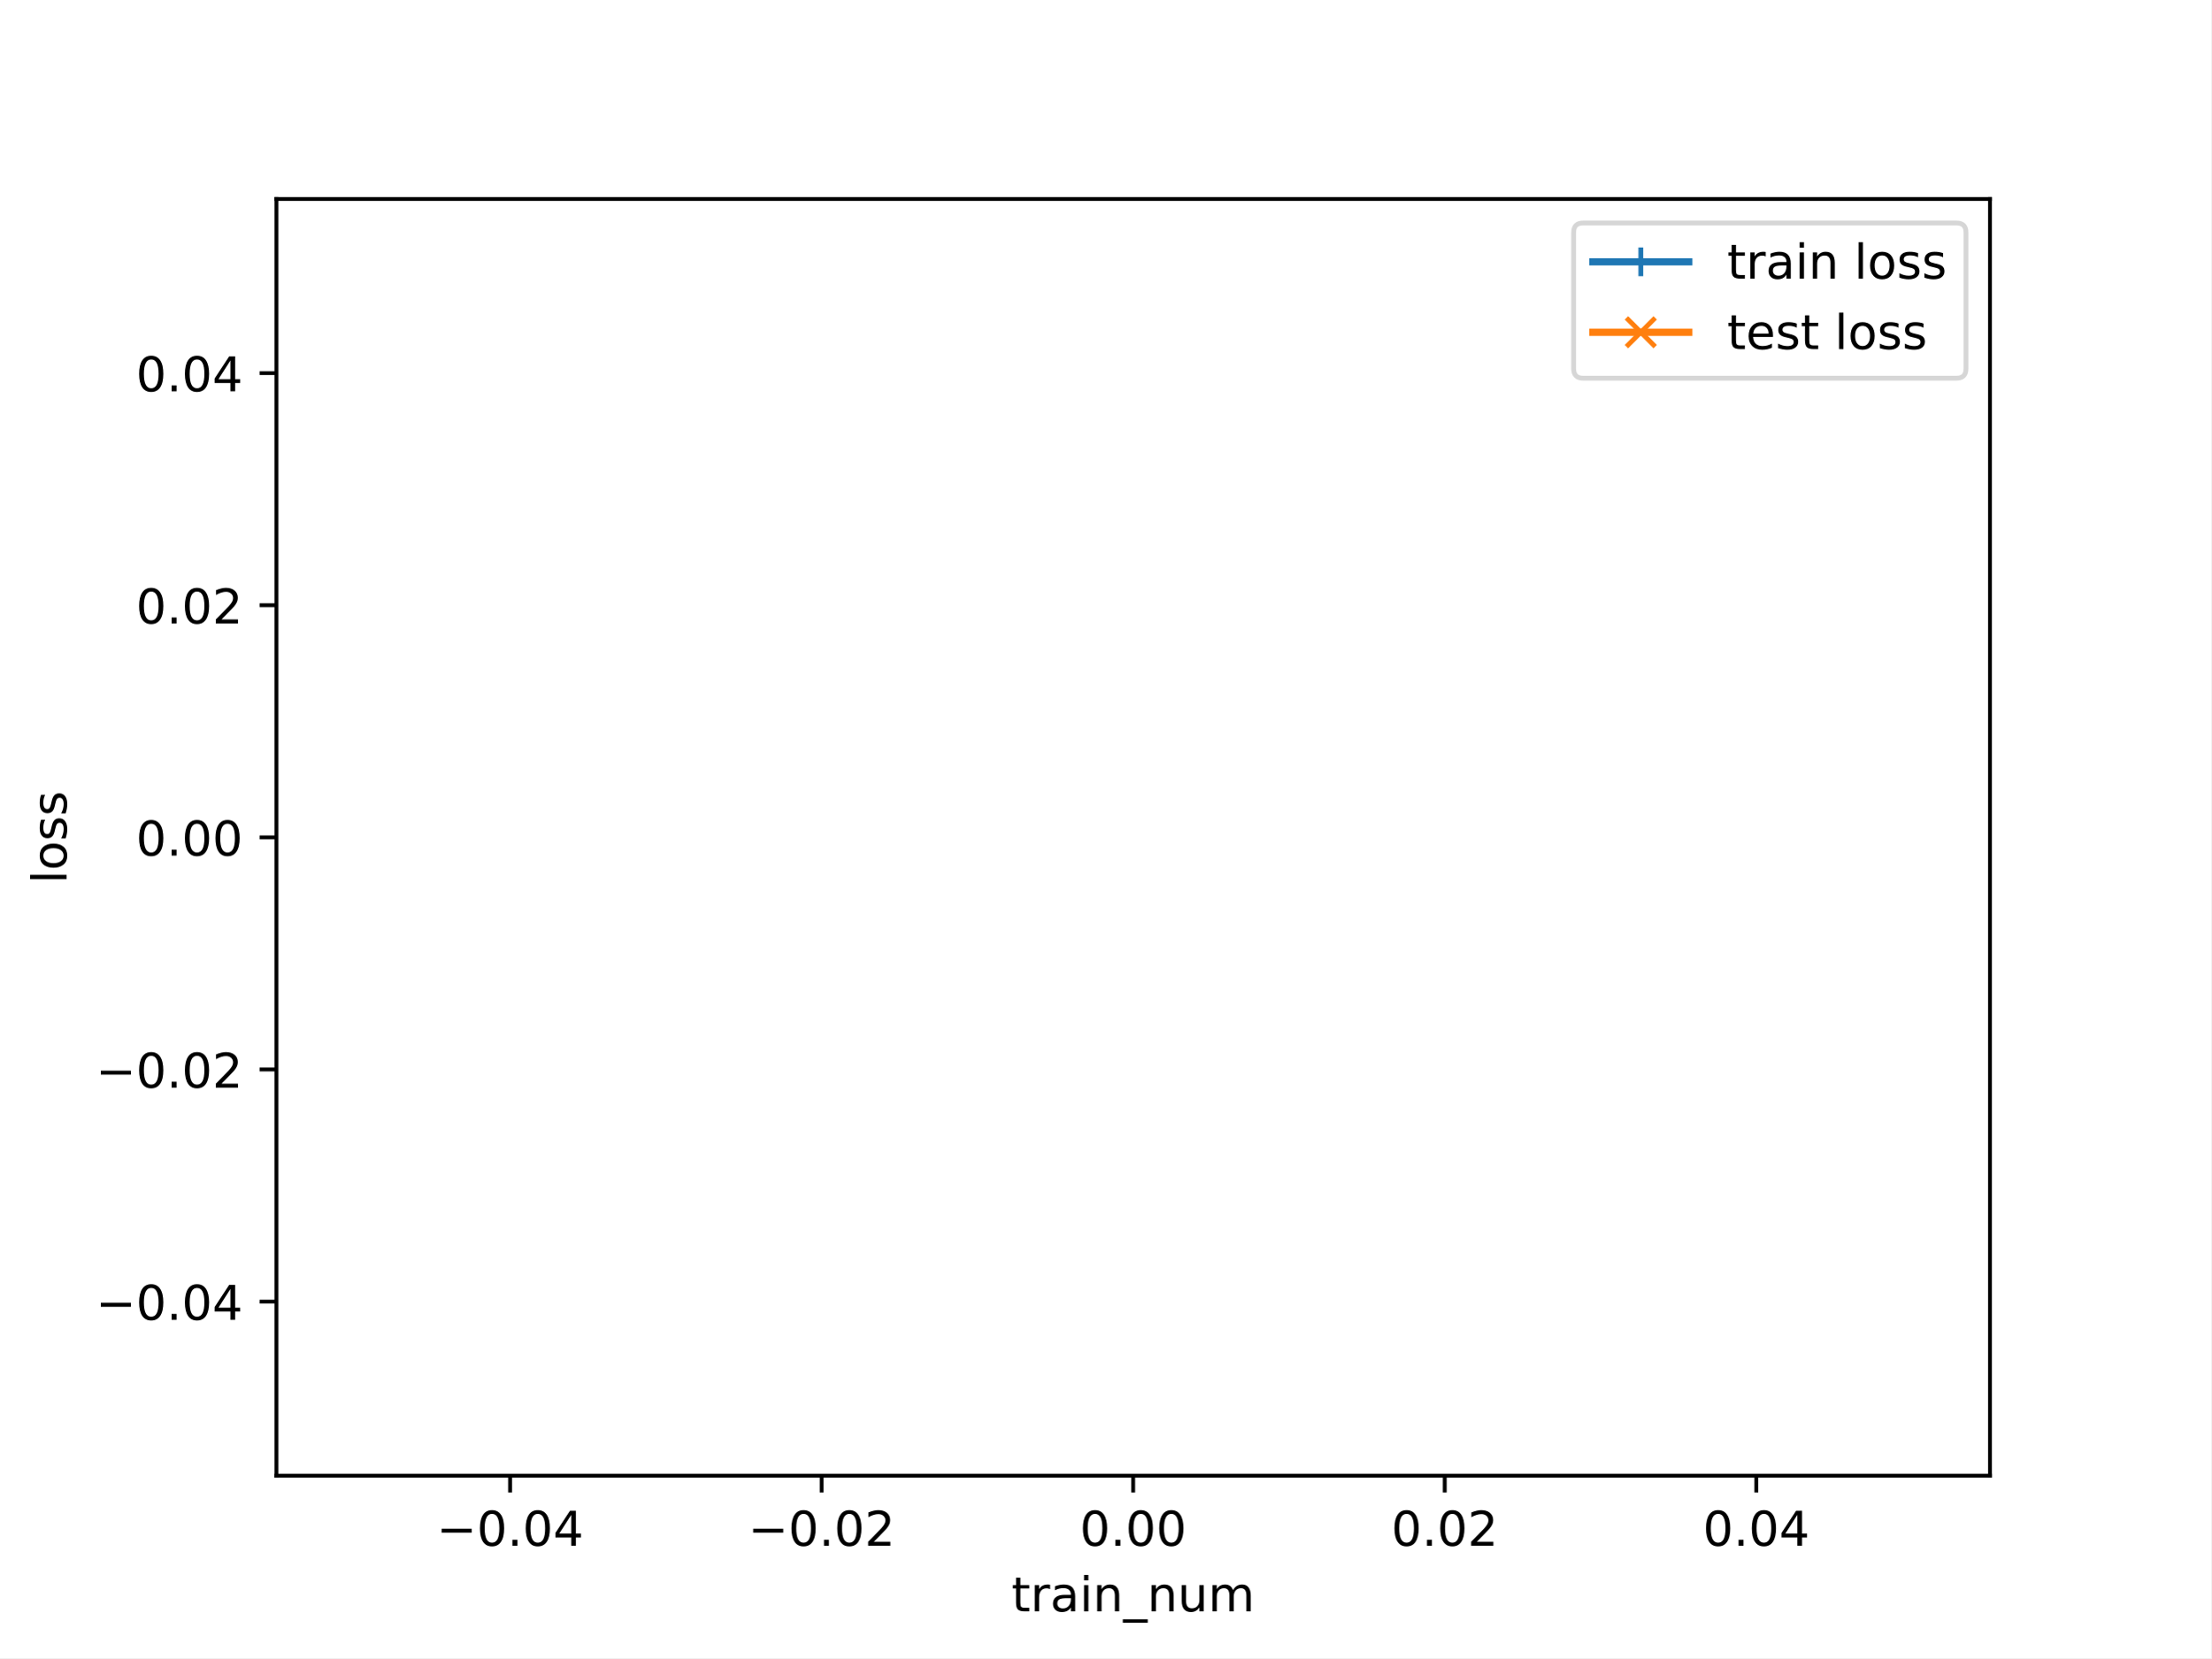
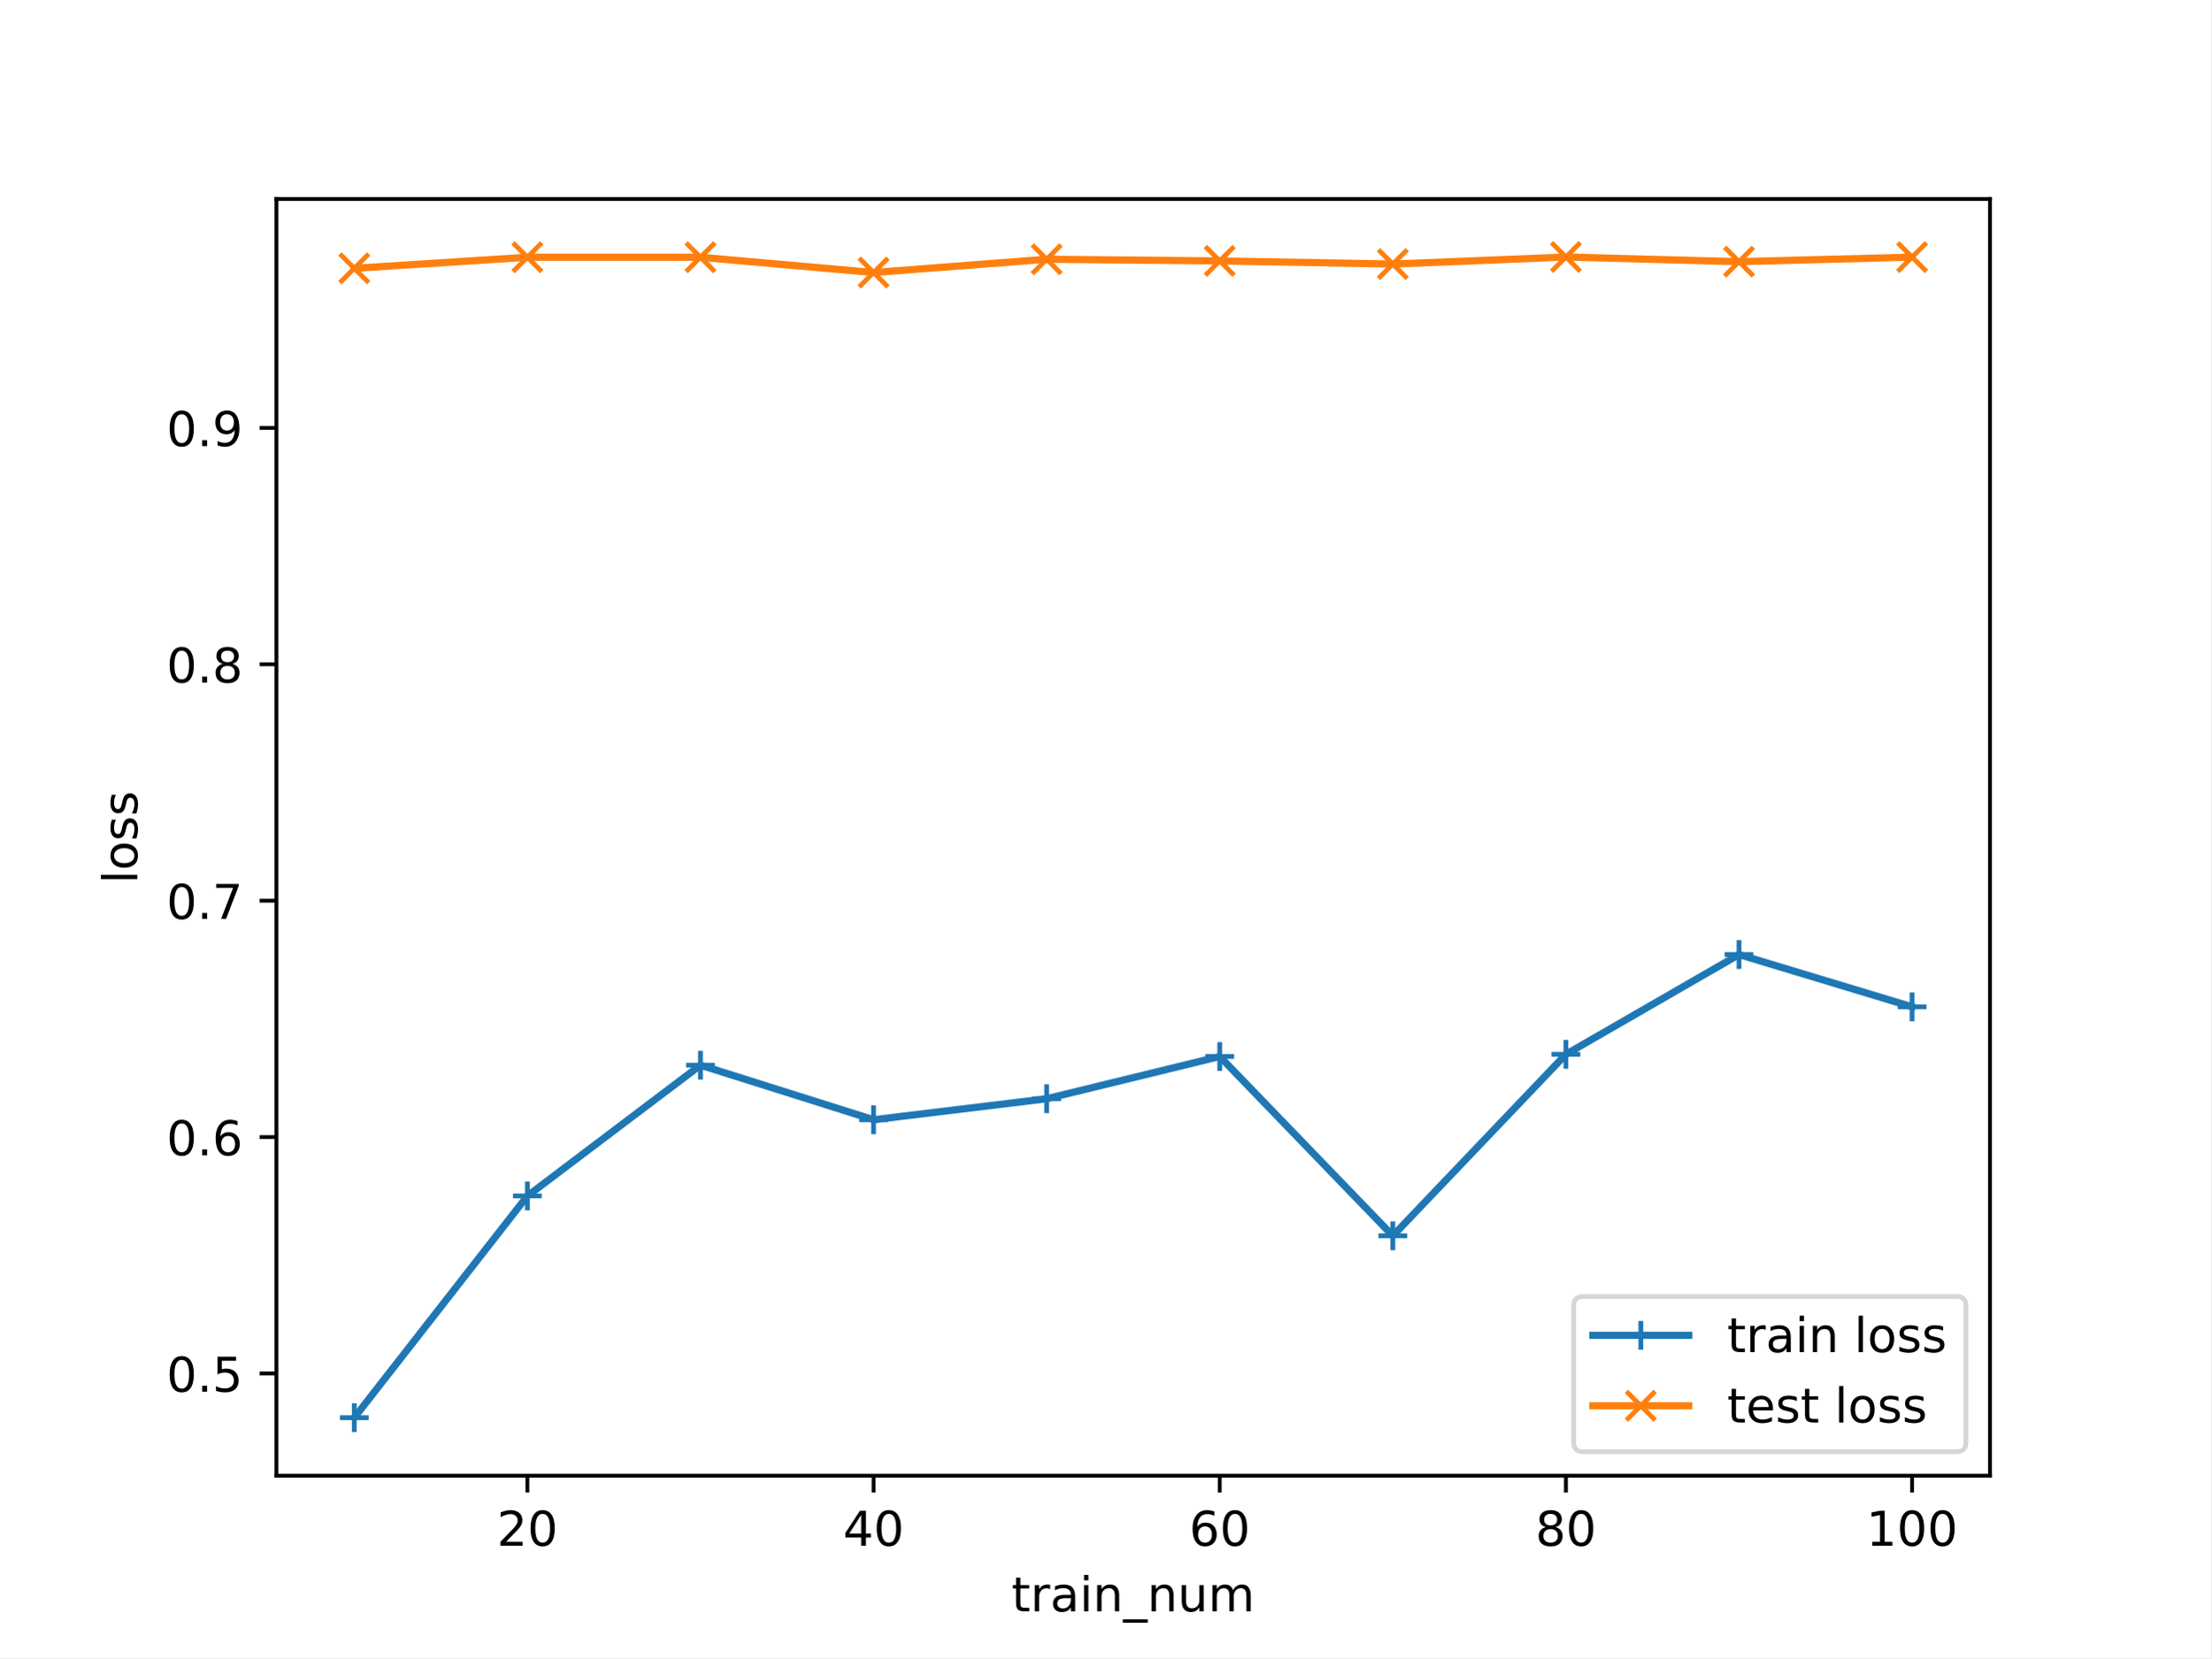
<svg xmlns="http://www.w3.org/2000/svg" xmlns:xlink="http://www.w3.org/1999/xlink" width="460.8pt" height="345.6pt" viewBox="0 0 460.8 345.6" version="1.1">
  <defs>
    <style type="text/css">*{stroke-linejoin: round; stroke-linecap: butt}</style>
  </defs>
  <g id="figure_1">
    <g id="patch_1">
      <path d="M 0 345.6  L 460.8 345.6  L 460.8 0  L 0 0  z " style="fill: #ffffff" />
    </g>
    <g id="axes_1">
      <g id="patch_2">
        <path d="M 57.6 307.584  L 414.72 307.584  L 414.72 41.472  L 57.6 41.472  z " style="fill: #ffffff" />
      </g>
      <g id="matplotlib.axis_1">
        <g id="xtick_1">
          <g id="line2d_1">
            <defs>
-               <path id="mc85037150f" d="M 0 0  L 0 3.5  " style="stroke: #000000; stroke-width: 0.8" />
-             </defs>
-             <g>
-               <use xlink:href="#mc85037150f" x="106.298" y="307.584" style="stroke: #000000; stroke-width: 0.8" />
+               <path id="mc2dae32271" d="M 0 0  L 0 3.5  " style="stroke: #000000; stroke-width: 0.8" />
+             </defs>
+             <g>
+               <use xlink:href="#mc2dae32271" x="109.905" y="307.584" style="stroke: #000000; stroke-width: 0.8" />
            </g>
          </g>
          <g id="text_1">
-             <g transform="translate(90.97553 322.1824) scale(0.1 -0.1)">
-               <defs>
-                 <path id="DejaVuSans-2212" d="M 678 2272  L 4684 2272  L 4684 1741  L 678 1741  L 678 2272  z " transform="scale(0.015625)" />
+             <g transform="translate(103.543 322.1824) scale(0.1 -0.1)">
+               <defs>
+                 <path id="DejaVuSans-32" d="M 1228 531  L 3431 531  L 3431 0  L 469 0  L 469 531  Q 828 903 1448 1529  Q 2069 2156 2228 2338  Q 2531 2678 2651 2914  Q 2772 3150 2772 3378  Q 2772 3750 2511 3984  Q 2250 4219 1831 4219  Q 1534 4219 1204 4116  Q 875 4013 500 3803  L 500 4441  Q 881 4594 1212 4672  Q 1544 4750 1819 4750  Q 2544 4750 2975 4387  Q 3406 4025 3406 3419  Q 3406 3131 3298 2873  Q 3191 2616 2906 2266  Q 2828 2175 2409 1742  Q 1991 1309 1228 531  z " transform="scale(0.015625)" />
                <path id="DejaVuSans-30" d="M 2034 4250  Q 1547 4250 1301 3770  Q 1056 3291 1056 2328  Q 1056 1369 1301 889  Q 1547 409 2034 409  Q 2525 409 2770 889  Q 3016 1369 3016 2328  Q 3016 3291 2770 3770  Q 2525 4250 2034 4250  z M 2034 4750  Q 2819 4750 3233 4129  Q 3647 3509 3647 2328  Q 3647 1150 3233 529  Q 2819 -91 2034 -91  Q 1250 -91 836 529  Q 422 1150 422 2328  Q 422 3509 836 4129  Q 1250 4750 2034 4750  z " transform="scale(0.015625)" />
-                 <path id="DejaVuSans-2e" d="M 684 794  L 1344 794  L 1344 0  L 684 0  L 684 794  z " transform="scale(0.015625)" />
-                 <path id="DejaVuSans-34" d="M 2419 4116  L 825 1625  L 2419 1625  L 2419 4116  z M 2253 4666  L 3047 4666  L 3047 1625  L 3713 1625  L 3713 1100  L 3047 1100  L 3047 0  L 2419 0  L 2419 1100  L 313 1100  L 313 1709  L 2253 4666  z " transform="scale(0.015625)" />
-               </defs>
-               <use xlink:href="#DejaVuSans-2212" />
-               <use xlink:href="#DejaVuSans-30" x="83.789" />
-               <use xlink:href="#DejaVuSans-2e" x="147.412" />
-               <use xlink:href="#DejaVuSans-30" x="179.199" />
-               <use xlink:href="#DejaVuSans-34" x="242.822" />
+               </defs>
+               <use xlink:href="#DejaVuSans-32" />
+               <use xlink:href="#DejaVuSans-30" x="63.623" />
            </g>
          </g>
        </g>
        <g id="xtick_2">
          <g id="line2d_2">
            <g>
-               <use xlink:href="#mc85037150f" x="171.229" y="307.584" style="stroke: #000000; stroke-width: 0.8" />
+               <use xlink:href="#mc2dae32271" x="182.051" y="307.584" style="stroke: #000000; stroke-width: 0.8" />
            </g>
          </g>
          <g id="text_2">
-             <g transform="translate(155.9064 322.1824) scale(0.1 -0.1)">
-               <defs>
-                 <path id="DejaVuSans-32" d="M 1228 531  L 3431 531  L 3431 0  L 469 0  L 469 531  Q 828 903 1448 1529  Q 2069 2156 2228 2338  Q 2531 2678 2651 2914  Q 2772 3150 2772 3378  Q 2772 3750 2511 3984  Q 2250 4219 1831 4219  Q 1534 4219 1204 4116  Q 875 4013 500 3803  L 500 4441  Q 881 4594 1212 4672  Q 1544 4750 1819 4750  Q 2544 4750 2975 4387  Q 3406 4025 3406 3419  Q 3406 3131 3298 2873  Q 3191 2616 2906 2266  Q 2828 2175 2409 1742  Q 1991 1309 1228 531  z " transform="scale(0.015625)" />
-               </defs>
-               <use xlink:href="#DejaVuSans-2212" />
-               <use xlink:href="#DejaVuSans-30" x="83.789" />
-               <use xlink:href="#DejaVuSans-2e" x="147.412" />
-               <use xlink:href="#DejaVuSans-30" x="179.199" />
-               <use xlink:href="#DejaVuSans-32" x="242.822" />
+             <g transform="translate(175.6884 322.1824) scale(0.1 -0.1)">
+               <defs>
+                 <path id="DejaVuSans-34" d="M 2419 4116  L 825 1625  L 2419 1625  L 2419 4116  z M 2253 4666  L 3047 4666  L 3047 1625  L 3713 1625  L 3713 1100  L 3047 1100  L 3047 0  L 2419 0  L 2419 1100  L 313 1100  L 313 1709  L 2253 4666  z " transform="scale(0.015625)" />
+               </defs>
+               <use xlink:href="#DejaVuSans-34" />
+               <use xlink:href="#DejaVuSans-30" x="63.623" />
            </g>
          </g>
        </g>
        <g id="xtick_3">
          <g id="line2d_3">
            <g>
-               <use xlink:href="#mc85037150f" x="236.16" y="307.584" style="stroke: #000000; stroke-width: 0.8" />
+               <use xlink:href="#mc2dae32271" x="254.196" y="307.584" style="stroke: #000000; stroke-width: 0.8" />
            </g>
          </g>
          <g id="text_3">
-             <g transform="translate(225.0272 322.1824) scale(0.1 -0.1)">
-               <use xlink:href="#DejaVuSans-30" />
-               <use xlink:href="#DejaVuSans-2e" x="63.623" />
-               <use xlink:href="#DejaVuSans-30" x="95.41" />
-               <use xlink:href="#DejaVuSans-30" x="159.033" />
+             <g transform="translate(247.8339 322.1824) scale(0.1 -0.1)">
+               <defs>
+                 <path id="DejaVuSans-36" d="M 2113 2584  Q 1688 2584 1439 2293  Q 1191 2003 1191 1497  Q 1191 994 1439 701  Q 1688 409 2113 409  Q 2538 409 2786 701  Q 3034 994 3034 1497  Q 3034 2003 2786 2293  Q 2538 2584 2113 2584  z M 3366 4563  L 3366 3988  Q 3128 4100 2886 4159  Q 2644 4219 2406 4219  Q 1781 4219 1451 3797  Q 1122 3375 1075 2522  Q 1259 2794 1537 2939  Q 1816 3084 2150 3084  Q 2853 3084 3261 2657  Q 3669 2231 3669 1497  Q 3669 778 3244 343  Q 2819 -91 2113 -91  Q 1303 -91 875 529  Q 447 1150 447 2328  Q 447 3434 972 4092  Q 1497 4750 2381 4750  Q 2619 4750 2861 4703  Q 3103 4656 3366 4563  z " transform="scale(0.015625)" />
+               </defs>
+               <use xlink:href="#DejaVuSans-36" />
+               <use xlink:href="#DejaVuSans-30" x="63.623" />
            </g>
          </g>
        </g>
        <g id="xtick_4">
          <g id="line2d_4">
            <g>
-               <use xlink:href="#mc85037150f" x="301.091" y="307.584" style="stroke: #000000; stroke-width: 0.8" />
+               <use xlink:href="#mc2dae32271" x="326.342" y="307.584" style="stroke: #000000; stroke-width: 0.8" />
            </g>
          </g>
          <g id="text_4">
-             <g transform="translate(289.9581 322.1824) scale(0.1 -0.1)">
-               <use xlink:href="#DejaVuSans-30" />
-               <use xlink:href="#DejaVuSans-2e" x="63.623" />
-               <use xlink:href="#DejaVuSans-30" x="95.41" />
-               <use xlink:href="#DejaVuSans-32" x="159.033" />
+             <g transform="translate(319.9793 322.1824) scale(0.1 -0.1)">
+               <defs>
+                 <path id="DejaVuSans-38" d="M 2034 2216  Q 1584 2216 1326 1975  Q 1069 1734 1069 1313  Q 1069 891 1326 650  Q 1584 409 2034 409  Q 2484 409 2743 651  Q 3003 894 3003 1313  Q 3003 1734 2745 1975  Q 2488 2216 2034 2216  z M 1403 2484  Q 997 2584 770 2862  Q 544 3141 544 3541  Q 544 4100 942 4425  Q 1341 4750 2034 4750  Q 2731 4750 3128 4425  Q 3525 4100 3525 3541  Q 3525 3141 3298 2862  Q 3072 2584 2669 2484  Q 3125 2378 3379 2068  Q 3634 1759 3634 1313  Q 3634 634 3220 271  Q 2806 -91 2034 -91  Q 1263 -91 848 271  Q 434 634 434 1313  Q 434 1759 690 2068  Q 947 2378 1403 2484  z M 1172 3481  Q 1172 3119 1398 2916  Q 1625 2713 2034 2713  Q 2441 2713 2670 2916  Q 2900 3119 2900 3481  Q 2900 3844 2670 4047  Q 2441 4250 2034 4250  Q 1625 4250 1398 4047  Q 1172 3844 1172 3481  z " transform="scale(0.015625)" />
+               </defs>
+               <use xlink:href="#DejaVuSans-38" />
+               <use xlink:href="#DejaVuSans-30" x="63.623" />
            </g>
          </g>
        </g>
        <g id="xtick_5">
          <g id="line2d_5">
            <g>
-               <use xlink:href="#mc85037150f" x="366.022" y="307.584" style="stroke: #000000; stroke-width: 0.8" />
+               <use xlink:href="#mc2dae32271" x="398.487" y="307.584" style="stroke: #000000; stroke-width: 0.8" />
            </g>
          </g>
          <g id="text_5">
-             <g transform="translate(354.889 322.1824) scale(0.1 -0.1)">
-               <use xlink:href="#DejaVuSans-30" />
-               <use xlink:href="#DejaVuSans-2e" x="63.623" />
-               <use xlink:href="#DejaVuSans-30" x="95.41" />
-               <use xlink:href="#DejaVuSans-34" x="159.033" />
+             <g transform="translate(388.9435 322.1824) scale(0.1 -0.1)">
+               <defs>
+                 <path id="DejaVuSans-31" d="M 794 531  L 1825 531  L 1825 4091  L 703 3866  L 703 4441  L 1819 4666  L 2450 4666  L 2450 531  L 3481 531  L 3481 0  L 794 0  L 794 531  z " transform="scale(0.015625)" />
+               </defs>
+               <use xlink:href="#DejaVuSans-31" />
+               <use xlink:href="#DejaVuSans-30" x="63.623" />
+               <use xlink:href="#DejaVuSans-30" x="127.246" />
            </g>
          </g>
        </g>
        <g id="text_6">
          <g transform="translate(210.8147 335.8606) scale(0.1 -0.1)">
            <defs>
              <path id="DejaVuSans-74" d="M 1172 4494  L 1172 3500  L 2356 3500  L 2356 3053  L 1172 3053  L 1172 1153  Q 1172 725 1289 603  Q 1406 481 1766 481  L 2356 481  L 2356 0  L 1766 0  Q 1100 0 847 248  Q 594 497 594 1153  L 594 3053  L 172 3053  L 172 3500  L 594 3500  L 594 4494  L 1172 4494  z " transform="scale(0.015625)" />
              <path id="DejaVuSans-72" d="M 2631 2963  Q 2534 3019 2420 3045  Q 2306 3072 2169 3072  Q 1681 3072 1420 2755  Q 1159 2438 1159 1844  L 1159 0  L 581 0  L 581 3500  L 1159 3500  L 1159 2956  Q 1341 3275 1631 3429  Q 1922 3584 2338 3584  Q 2397 3584 2469 3576  Q 2541 3569 2628 3553  L 2631 2963  z " transform="scale(0.015625)" />
              <path id="DejaVuSans-61" d="M 2194 1759  Q 1497 1759 1228 1600  Q 959 1441 959 1056  Q 959 750 1161 570  Q 1363 391 1709 391  Q 2188 391 2477 730  Q 2766 1069 2766 1631  L 2766 1759  L 2194 1759  z M 3341 1997  L 3341 0  L 2766 0  L 2766 531  Q 2569 213 2275 61  Q 1981 -91 1556 -91  Q 1019 -91 701 211  Q 384 513 384 1019  Q 384 1609 779 1909  Q 1175 2209 1959 2209  L 2766 2209  L 2766 2266  Q 2766 2663 2505 2880  Q 2244 3097 1772 3097  Q 1472 3097 1187 3025  Q 903 2953 641 2809  L 641 3341  Q 956 3463 1253 3523  Q 1550 3584 1831 3584  Q 2591 3584 2966 3190  Q 3341 2797 3341 1997  z " transform="scale(0.015625)" />
              <path id="DejaVuSans-69" d="M 603 3500  L 1178 3500  L 1178 0  L 603 0  L 603 3500  z M 603 4863  L 1178 4863  L 1178 4134  L 603 4134  L 603 4863  z " transform="scale(0.015625)" />
              <path id="DejaVuSans-6e" d="M 3513 2113  L 3513 0  L 2938 0  L 2938 2094  Q 2938 2591 2744 2837  Q 2550 3084 2163 3084  Q 1697 3084 1428 2787  Q 1159 2491 1159 1978  L 1159 0  L 581 0  L 581 3500  L 1159 3500  L 1159 2956  Q 1366 3272 1645 3428  Q 1925 3584 2291 3584  Q 2894 3584 3203 3211  Q 3513 2838 3513 2113  z " transform="scale(0.015625)" />
              <path id="DejaVuSans-5f" d="M 3263 -1063  L 3263 -1509  L -63 -1509  L -63 -1063  L 3263 -1063  z " transform="scale(0.015625)" />
              <path id="DejaVuSans-75" d="M 544 1381  L 544 3500  L 1119 3500  L 1119 1403  Q 1119 906 1312 657  Q 1506 409 1894 409  Q 2359 409 2629 706  Q 2900 1003 2900 1516  L 2900 3500  L 3475 3500  L 3475 0  L 2900 0  L 2900 538  Q 2691 219 2414 64  Q 2138 -91 1772 -91  Q 1169 -91 856 284  Q 544 659 544 1381  z M 1991 3584  L 1991 3584  z " transform="scale(0.015625)" />
              <path id="DejaVuSans-6d" d="M 3328 2828  Q 3544 3216 3844 3400  Q 4144 3584 4550 3584  Q 5097 3584 5394 3201  Q 5691 2819 5691 2113  L 5691 0  L 5113 0  L 5113 2094  Q 5113 2597 4934 2840  Q 4756 3084 4391 3084  Q 3944 3084 3684 2787  Q 3425 2491 3425 1978  L 3425 0  L 2847 0  L 2847 2094  Q 2847 2600 2669 2842  Q 2491 3084 2119 3084  Q 1678 3084 1418 2786  Q 1159 2488 1159 1978  L 1159 0  L 581 0  L 581 3500  L 1159 3500  L 1159 2956  Q 1356 3278 1631 3431  Q 1906 3584 2284 3584  Q 2666 3584 2933 3390  Q 3200 3197 3328 2828  z " transform="scale(0.015625)" />
            </defs>
            <use xlink:href="#DejaVuSans-74" />
            <use xlink:href="#DejaVuSans-72" x="39.209" />
            <use xlink:href="#DejaVuSans-61" x="80.322" />
            <use xlink:href="#DejaVuSans-69" x="141.602" />
            <use xlink:href="#DejaVuSans-6e" x="169.385" />
            <use xlink:href="#DejaVuSans-5f" x="232.764" />
            <use xlink:href="#DejaVuSans-6e" x="282.764" />
            <use xlink:href="#DejaVuSans-75" x="346.143" />
            <use xlink:href="#DejaVuSans-6d" x="409.521" />
          </g>
        </g>
      </g>
      <g id="matplotlib.axis_2">
        <g id="ytick_1">
          <g id="line2d_6">
            <defs>
-               <path id="m0f93a6c4ad" d="M 0 0  L -3.5 0  " style="stroke: #000000; stroke-width: 0.8" />
-             </defs>
-             <g>
-               <use xlink:href="#m0f93a6c4ad" x="57.6" y="271.296" style="stroke: #000000; stroke-width: 0.8" />
+               <path id="m74c26cc011" d="M 0 0  L -3.5 0  " style="stroke: #000000; stroke-width: 0.8" />
+             </defs>
+             <g>
+               <use xlink:href="#m74c26cc011" x="57.6" y="286.283" style="stroke: #000000; stroke-width: 0.8" />
            </g>
          </g>
          <g id="text_7">
-             <g transform="translate(19.95469 275.0952) scale(0.1 -0.1)">
-               <use xlink:href="#DejaVuSans-2212" />
-               <use xlink:href="#DejaVuSans-30" x="83.789" />
-               <use xlink:href="#DejaVuSans-2e" x="147.412" />
-               <use xlink:href="#DejaVuSans-30" x="179.199" />
-               <use xlink:href="#DejaVuSans-34" x="242.822" />
+             <g transform="translate(34.69687 290.0825) scale(0.1 -0.1)">
+               <defs>
+                 <path id="DejaVuSans-2e" d="M 684 794  L 1344 794  L 1344 0  L 684 0  L 684 794  z " transform="scale(0.015625)" />
+                 <path id="DejaVuSans-35" d="M 691 4666  L 3169 4666  L 3169 4134  L 1269 4134  L 1269 2991  Q 1406 3038 1543 3061  Q 1681 3084 1819 3084  Q 2600 3084 3056 2656  Q 3513 2228 3513 1497  Q 3513 744 3044 326  Q 2575 -91 1722 -91  Q 1428 -91 1123 -41  Q 819 9 494 109  L 494 744  Q 775 591 1075 516  Q 1375 441 1709 441  Q 2250 441 2565 725  Q 2881 1009 2881 1497  Q 2881 1984 2565 2268  Q 2250 2553 1709 2553  Q 1456 2553 1204 2497  Q 953 2441 691 2322  L 691 4666  z " transform="scale(0.015625)" />
+               </defs>
+               <use xlink:href="#DejaVuSans-30" />
+               <use xlink:href="#DejaVuSans-2e" x="63.623" />
+               <use xlink:href="#DejaVuSans-35" x="95.41" />
            </g>
          </g>
        </g>
        <g id="ytick_2">
          <g id="line2d_7">
            <g>
-               <use xlink:href="#m0f93a6c4ad" x="57.6" y="222.912" style="stroke: #000000; stroke-width: 0.8" />
+               <use xlink:href="#m74c26cc011" x="57.6" y="237.007" style="stroke: #000000; stroke-width: 0.8" />
            </g>
          </g>
          <g id="text_8">
-             <g transform="translate(19.95469 226.7112) scale(0.1 -0.1)">
-               <use xlink:href="#DejaVuSans-2212" />
-               <use xlink:href="#DejaVuSans-30" x="83.789" />
-               <use xlink:href="#DejaVuSans-2e" x="147.412" />
-               <use xlink:href="#DejaVuSans-30" x="179.199" />
-               <use xlink:href="#DejaVuSans-32" x="242.822" />
+             <g transform="translate(34.69687 240.8066) scale(0.1 -0.1)">
+               <use xlink:href="#DejaVuSans-30" />
+               <use xlink:href="#DejaVuSans-2e" x="63.623" />
+               <use xlink:href="#DejaVuSans-36" x="95.41" />
            </g>
          </g>
        </g>
        <g id="ytick_3">
          <g id="line2d_8">
            <g>
-               <use xlink:href="#m0f93a6c4ad" x="57.6" y="174.528" style="stroke: #000000; stroke-width: 0.8" />
+               <use xlink:href="#m74c26cc011" x="57.6" y="187.731" style="stroke: #000000; stroke-width: 0.8" />
            </g>
          </g>
          <g id="text_9">
-             <g transform="translate(28.33438 178.3272) scale(0.1 -0.1)">
-               <use xlink:href="#DejaVuSans-30" />
-               <use xlink:href="#DejaVuSans-2e" x="63.623" />
-               <use xlink:href="#DejaVuSans-30" x="95.41" />
-               <use xlink:href="#DejaVuSans-30" x="159.033" />
+             <g transform="translate(34.69687 191.5307) scale(0.1 -0.1)">
+               <defs>
+                 <path id="DejaVuSans-37" d="M 525 4666  L 3525 4666  L 3525 4397  L 1831 0  L 1172 0  L 2766 4134  L 525 4134  L 525 4666  z " transform="scale(0.015625)" />
+               </defs>
+               <use xlink:href="#DejaVuSans-30" />
+               <use xlink:href="#DejaVuSans-2e" x="63.623" />
+               <use xlink:href="#DejaVuSans-37" x="95.41" />
            </g>
          </g>
        </g>
        <g id="ytick_4">
          <g id="line2d_9">
            <g>
-               <use xlink:href="#m0f93a6c4ad" x="57.6" y="126.144" style="stroke: #000000; stroke-width: 0.8" />
+               <use xlink:href="#m74c26cc011" x="57.6" y="138.456" style="stroke: #000000; stroke-width: 0.8" />
            </g>
          </g>
          <g id="text_10">
-             <g transform="translate(28.33438 129.9432) scale(0.1 -0.1)">
-               <use xlink:href="#DejaVuSans-30" />
-               <use xlink:href="#DejaVuSans-2e" x="63.623" />
-               <use xlink:href="#DejaVuSans-30" x="95.41" />
-               <use xlink:href="#DejaVuSans-32" x="159.033" />
+             <g transform="translate(34.69687 142.2548) scale(0.1 -0.1)">
+               <use xlink:href="#DejaVuSans-30" />
+               <use xlink:href="#DejaVuSans-2e" x="63.623" />
+               <use xlink:href="#DejaVuSans-38" x="95.41" />
            </g>
          </g>
        </g>
        <g id="ytick_5">
          <g id="line2d_10">
            <g>
-               <use xlink:href="#m0f93a6c4ad" x="57.6" y="77.76" style="stroke: #000000; stroke-width: 0.8" />
+               <use xlink:href="#m74c26cc011" x="57.6" y="89.18" style="stroke: #000000; stroke-width: 0.8" />
            </g>
          </g>
          <g id="text_11">
-             <g transform="translate(28.33438 81.55922) scale(0.1 -0.1)">
-               <use xlink:href="#DejaVuSans-30" />
-               <use xlink:href="#DejaVuSans-2e" x="63.623" />
-               <use xlink:href="#DejaVuSans-30" x="95.41" />
-               <use xlink:href="#DejaVuSans-34" x="159.033" />
+             <g transform="translate(34.69687 92.97891) scale(0.1 -0.1)">
+               <defs>
+                 <path id="DejaVuSans-39" d="M 703 97  L 703 672  Q 941 559 1184 500  Q 1428 441 1663 441  Q 2288 441 2617 861  Q 2947 1281 2994 2138  Q 2813 1869 2534 1725  Q 2256 1581 1919 1581  Q 1219 1581 811 2004  Q 403 2428 403 3163  Q 403 3881 828 4315  Q 1253 4750 1959 4750  Q 2769 4750 3195 4129  Q 3622 3509 3622 2328  Q 3622 1225 3098 567  Q 2575 -91 1691 -91  Q 1453 -91 1209 -44  Q 966 3 703 97  z M 1959 2075  Q 2384 2075 2632 2365  Q 2881 2656 2881 3163  Q 2881 3666 2632 3958  Q 2384 4250 1959 4250  Q 1534 4250 1286 3958  Q 1038 3666 1038 3163  Q 1038 2656 1286 2365  Q 1534 2075 1959 2075  z " transform="scale(0.015625)" />
+               </defs>
+               <use xlink:href="#DejaVuSans-30" />
+               <use xlink:href="#DejaVuSans-2e" x="63.623" />
+               <use xlink:href="#DejaVuSans-39" x="95.41" />
            </g>
          </g>
        </g>
        <g id="text_12">
-           <g transform="translate(13.875 184.1858) rotate(-90) scale(0.1 -0.1)">
+           <g transform="translate(28.61719 184.1858) rotate(-90) scale(0.1 -0.1)">
            <defs>
              <path id="DejaVuSans-6c" d="M 603 4863  L 1178 4863  L 1178 0  L 603 0  L 603 4863  z " transform="scale(0.015625)" />
              <path id="DejaVuSans-6f" d="M 1959 3097  Q 1497 3097 1228 2736  Q 959 2375 959 1747  Q 959 1119 1226 758  Q 1494 397 1959 397  Q 2419 397 2687 759  Q 2956 1122 2956 1747  Q 2956 2369 2687 2733  Q 2419 3097 1959 3097  z M 1959 3584  Q 2709 3584 3137 3096  Q 3566 2609 3566 1747  Q 3566 888 3137 398  Q 2709 -91 1959 -91  Q 1206 -91 779 398  Q 353 888 353 1747  Q 353 2609 779 3096  Q 1206 3584 1959 3584  z " transform="scale(0.015625)" />
              <path id="DejaVuSans-73" d="M 2834 3397  L 2834 2853  Q 2591 2978 2328 3040  Q 2066 3103 1784 3103  Q 1356 3103 1142 2972  Q 928 2841 928 2578  Q 928 2378 1081 2264  Q 1234 2150 1697 2047  L 1894 2003  Q 2506 1872 2764 1633  Q 3022 1394 3022 966  Q 3022 478 2636 193  Q 2250 -91 1575 -91  Q 1294 -91 989 -36  Q 684 19 347 128  L 347 722  Q 666 556 975 473  Q 1284 391 1588 391  Q 1994 391 2212 530  Q 2431 669 2431 922  Q 2431 1156 2273 1281  Q 2116 1406 1581 1522  L 1381 1569  Q 847 1681 609 1914  Q 372 2147 372 2553  Q 372 3047 722 3315  Q 1072 3584 1716 3584  Q 2034 3584 2315 3537  Q 2597 3491 2834 3397  z " transform="scale(0.015625)" />
            </defs>
            <use xlink:href="#DejaVuSans-6c" />
            <use xlink:href="#DejaVuSans-6f" x="27.783" />
            <use xlink:href="#DejaVuSans-73" x="88.965" />
            <use xlink:href="#DejaVuSans-73" x="141.064" />
          </g>
        </g>
      </g>
-       <g id="line2d_11" />
-       <g id="line2d_12" />
+       <g id="line2d_11">
+         <path d="M 73.833 295.488  L 109.905 249.272  L 145.978 222.018  L 182.051 233.391  L 218.124 229.015  L 254.196 220.209  L 290.269 257.58  L 326.342 219.751  L 362.415 198.957  L 398.487 209.856  " clip-path="url(#p6eda1685f1)" style="fill: none; stroke: #1f77b4; stroke-width: 1.5; stroke-linecap: square" />
+         <defs>
+           <path id="m72a8c38e8f" d="M -3 0  L 3 0  M 0 3  L 0 -3  " style="stroke: #1f77b4" />
+         </defs>
+         <g clip-path="url(#p6eda1685f1)">
+           <use xlink:href="#m72a8c38e8f" x="73.833" y="295.488" style="fill: #1f77b4; stroke: #1f77b4" />
+           <use xlink:href="#m72a8c38e8f" x="109.905" y="249.272" style="fill: #1f77b4; stroke: #1f77b4" />
+           <use xlink:href="#m72a8c38e8f" x="145.978" y="222.018" style="fill: #1f77b4; stroke: #1f77b4" />
+           <use xlink:href="#m72a8c38e8f" x="182.051" y="233.391" style="fill: #1f77b4; stroke: #1f77b4" />
+           <use xlink:href="#m72a8c38e8f" x="218.124" y="229.015" style="fill: #1f77b4; stroke: #1f77b4" />
+           <use xlink:href="#m72a8c38e8f" x="254.196" y="220.209" style="fill: #1f77b4; stroke: #1f77b4" />
+           <use xlink:href="#m72a8c38e8f" x="290.269" y="257.58" style="fill: #1f77b4; stroke: #1f77b4" />
+           <use xlink:href="#m72a8c38e8f" x="326.342" y="219.751" style="fill: #1f77b4; stroke: #1f77b4" />
+           <use xlink:href="#m72a8c38e8f" x="362.415" y="198.957" style="fill: #1f77b4; stroke: #1f77b4" />
+           <use xlink:href="#m72a8c38e8f" x="398.487" y="209.856" style="fill: #1f77b4; stroke: #1f77b4" />
+         </g>
+       </g>
+       <g id="line2d_12">
+         <path d="M 73.833 55.923  L 109.905 53.612  L 145.978 53.617  L 182.051 56.8  L 218.124 54.031  L 254.196 54.376  L 290.269 55.036  L 326.342 53.568  L 362.415 54.534  L 398.487 53.593  " clip-path="url(#p6eda1685f1)" style="fill: none; stroke: #ff7f0e; stroke-width: 1.5; stroke-linecap: square" />
+         <defs>
+           <path id="m495147d909" d="M -3 3  L 3 -3  M -3 -3  L 3 3  " style="stroke: #ff7f0e" />
+         </defs>
+         <g clip-path="url(#p6eda1685f1)">
+           <use xlink:href="#m495147d909" x="73.833" y="55.923" style="fill: #ff7f0e; stroke: #ff7f0e" />
+           <use xlink:href="#m495147d909" x="109.905" y="53.612" style="fill: #ff7f0e; stroke: #ff7f0e" />
+           <use xlink:href="#m495147d909" x="145.978" y="53.617" style="fill: #ff7f0e; stroke: #ff7f0e" />
+           <use xlink:href="#m495147d909" x="182.051" y="56.8" style="fill: #ff7f0e; stroke: #ff7f0e" />
+           <use xlink:href="#m495147d909" x="218.124" y="54.031" style="fill: #ff7f0e; stroke: #ff7f0e" />
+           <use xlink:href="#m495147d909" x="254.196" y="54.376" style="fill: #ff7f0e; stroke: #ff7f0e" />
+           <use xlink:href="#m495147d909" x="290.269" y="55.036" style="fill: #ff7f0e; stroke: #ff7f0e" />
+           <use xlink:href="#m495147d909" x="326.342" y="53.568" style="fill: #ff7f0e; stroke: #ff7f0e" />
+           <use xlink:href="#m495147d909" x="362.415" y="54.534" style="fill: #ff7f0e; stroke: #ff7f0e" />
+           <use xlink:href="#m495147d909" x="398.487" y="53.593" style="fill: #ff7f0e; stroke: #ff7f0e" />
+         </g>
+       </g>
      <g id="patch_3">
        <path d="M 57.6 307.584  L 57.6 41.472  " style="fill: none; stroke: #000000; stroke-width: 0.8; stroke-linejoin: miter; stroke-linecap: square" />
      </g>
      <g id="patch_4">
        <path d="M 414.72 307.584  L 414.72 41.472  " style="fill: none; stroke: #000000; stroke-width: 0.8; stroke-linejoin: miter; stroke-linecap: square" />
      </g>
      <g id="patch_5">
        <path d="M 57.6 307.584  L 414.72 307.584  " style="fill: none; stroke: #000000; stroke-width: 0.8; stroke-linejoin: miter; stroke-linecap: square" />
      </g>
      <g id="patch_6">
        <path d="M 57.6 41.472  L 414.72 41.472  " style="fill: none; stroke: #000000; stroke-width: 0.8; stroke-linejoin: miter; stroke-linecap: square" />
      </g>
      <g id="legend_1">
        <g id="patch_7">
-           <path d="M 329.951 78.828  L 407.72 78.828  Q 409.72 78.828 409.72 76.828  L 409.72 48.472  Q 409.72 46.472 407.72 46.472  L 329.951 46.472  Q 327.951 46.472 327.951 48.472  L 327.951 76.828  Q 327.951 78.828 329.951 78.828  z " style="fill: #ffffff; opacity: 0.8; stroke: #cccccc; stroke-linejoin: miter" />
+           <path d="M 329.951 302.584  L 407.72 302.584  Q 409.72 302.584 409.72 300.584  L 409.72 272.228  Q 409.72 270.228 407.72 270.228  L 329.951 270.228  Q 327.951 270.228 327.951 272.228  L 327.951 300.584  Q 327.951 302.584 329.951 302.584  z " style="fill: #ffffff; opacity: 0.8; stroke: #cccccc; stroke-linejoin: miter" />
        </g>
        <g id="line2d_13">
-           <path d="M 331.951 54.57  L 341.951 54.57  L 351.951 54.57  " style="fill: none; stroke: #1f77b4; stroke-width: 1.5; stroke-linecap: square" />
-           <defs>
-             <path id="m7fd7f102f7" d="M -3 0  L 3 0  M 0 3  L 0 -3  " style="stroke: #1f77b4" />
-           </defs>
+           <path d="M 331.951 278.326  L 341.951 278.326  L 351.951 278.326  " style="fill: none; stroke: #1f77b4; stroke-width: 1.5; stroke-linecap: square" />
          <g>
-             <use xlink:href="#m7fd7f102f7" x="341.951" y="54.57" style="fill: #1f77b4; stroke: #1f77b4" />
+             <use xlink:href="#m72a8c38e8f" x="341.951" y="278.326" style="fill: #1f77b4; stroke: #1f77b4" />
          </g>
        </g>
        <g id="text_13">
-           <g transform="translate(359.9513 58.07044) scale(0.1 -0.1)">
+           <g transform="translate(359.9513 281.8262) scale(0.1 -0.1)">
            <defs>
              <path id="DejaVuSans-20" transform="scale(0.015625)" />
            </defs>
            <use xlink:href="#DejaVuSans-74" />
            <use xlink:href="#DejaVuSans-72" x="39.209" />
            <use xlink:href="#DejaVuSans-61" x="80.322" />
            <use xlink:href="#DejaVuSans-69" x="141.602" />
            <use xlink:href="#DejaVuSans-6e" x="169.385" />
            <use xlink:href="#DejaVuSans-20" x="232.764" />
            <use xlink:href="#DejaVuSans-6c" x="264.551" />
            <use xlink:href="#DejaVuSans-6f" x="292.334" />
            <use xlink:href="#DejaVuSans-73" x="353.516" />
            <use xlink:href="#DejaVuSans-73" x="405.615" />
          </g>
        </g>
        <g id="line2d_14">
-           <path d="M 331.951 69.249  L 341.951 69.249  L 351.951 69.249  " style="fill: none; stroke: #ff7f0e; stroke-width: 1.5; stroke-linecap: square" />
-           <defs>
-             <path id="md9b01c1040" d="M -3 3  L 3 -3  M -3 -3  L 3 3  " style="stroke: #ff7f0e" />
-           </defs>
+           <path d="M 331.951 293.004  L 341.951 293.004  L 351.951 293.004  " style="fill: none; stroke: #ff7f0e; stroke-width: 1.5; stroke-linecap: square" />
          <g>
-             <use xlink:href="#md9b01c1040" x="341.951" y="69.249" style="fill: #ff7f0e; stroke: #ff7f0e" />
+             <use xlink:href="#m495147d909" x="341.951" y="293.004" style="fill: #ff7f0e; stroke: #ff7f0e" />
          </g>
        </g>
        <g id="text_14">
-           <g transform="translate(359.9513 72.74856) scale(0.1 -0.1)">
+           <g transform="translate(359.9513 296.5043) scale(0.1 -0.1)">
            <defs>
              <path id="DejaVuSans-65" d="M 3597 1894  L 3597 1613  L 953 1613  Q 991 1019 1311 708  Q 1631 397 2203 397  Q 2534 397 2845 478  Q 3156 559 3463 722  L 3463 178  Q 3153 47 2828 -22  Q 2503 -91 2169 -91  Q 1331 -91 842 396  Q 353 884 353 1716  Q 353 2575 817 3079  Q 1281 3584 2069 3584  Q 2775 3584 3186 3129  Q 3597 2675 3597 1894  z M 3022 2063  Q 3016 2534 2758 2815  Q 2500 3097 2075 3097  Q 1594 3097 1305 2825  Q 1016 2553 972 2059  L 3022 2063  z " transform="scale(0.015625)" />
            </defs>
            <use xlink:href="#DejaVuSans-74" />
            <use xlink:href="#DejaVuSans-65" x="39.209" />
            <use xlink:href="#DejaVuSans-73" x="100.732" />
            <use xlink:href="#DejaVuSans-74" x="152.832" />
            <use xlink:href="#DejaVuSans-20" x="192.041" />
            <use xlink:href="#DejaVuSans-6c" x="223.828" />
            <use xlink:href="#DejaVuSans-6f" x="251.611" />
            <use xlink:href="#DejaVuSans-73" x="312.793" />
            <use xlink:href="#DejaVuSans-73" x="364.893" />
          </g>
        </g>
      </g>
    </g>
  </g>
+   <defs>
+     <clipPath id="p6eda1685f1">
+       <rect x="57.6" y="41.472" width="357.12" height="266.112" />
+     </clipPath>
+   </defs>
</svg>
